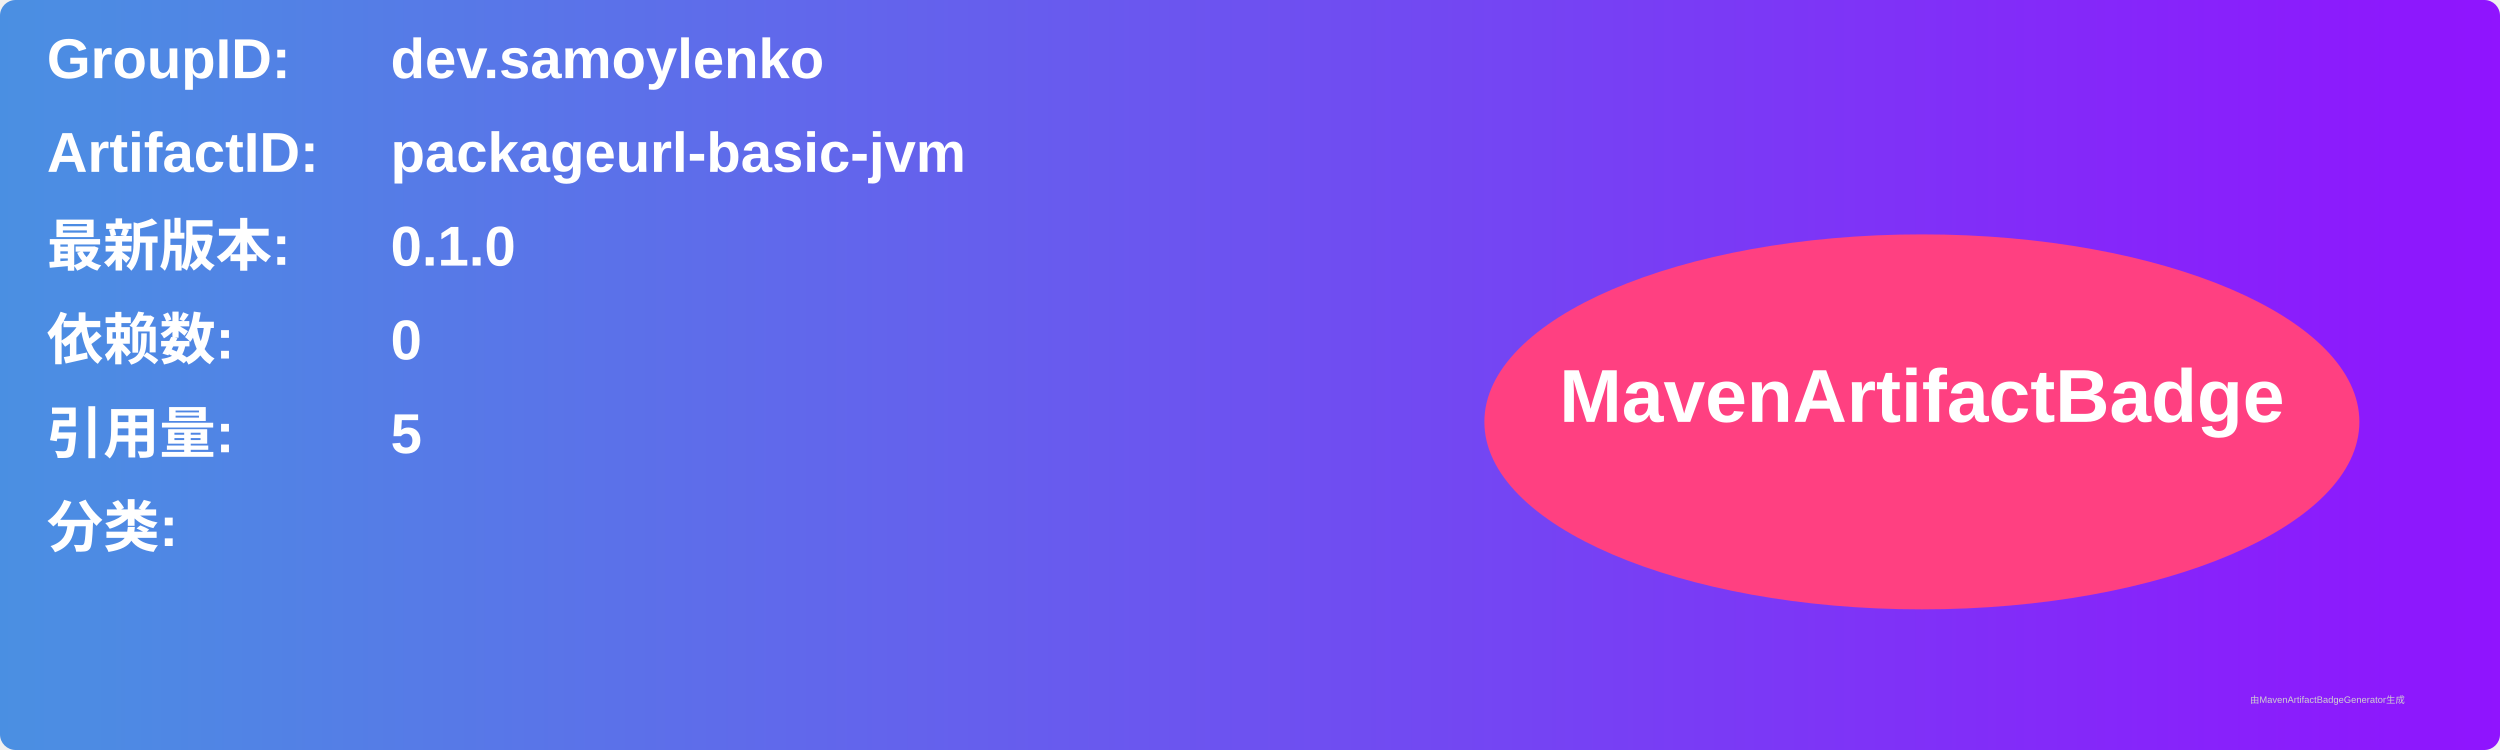
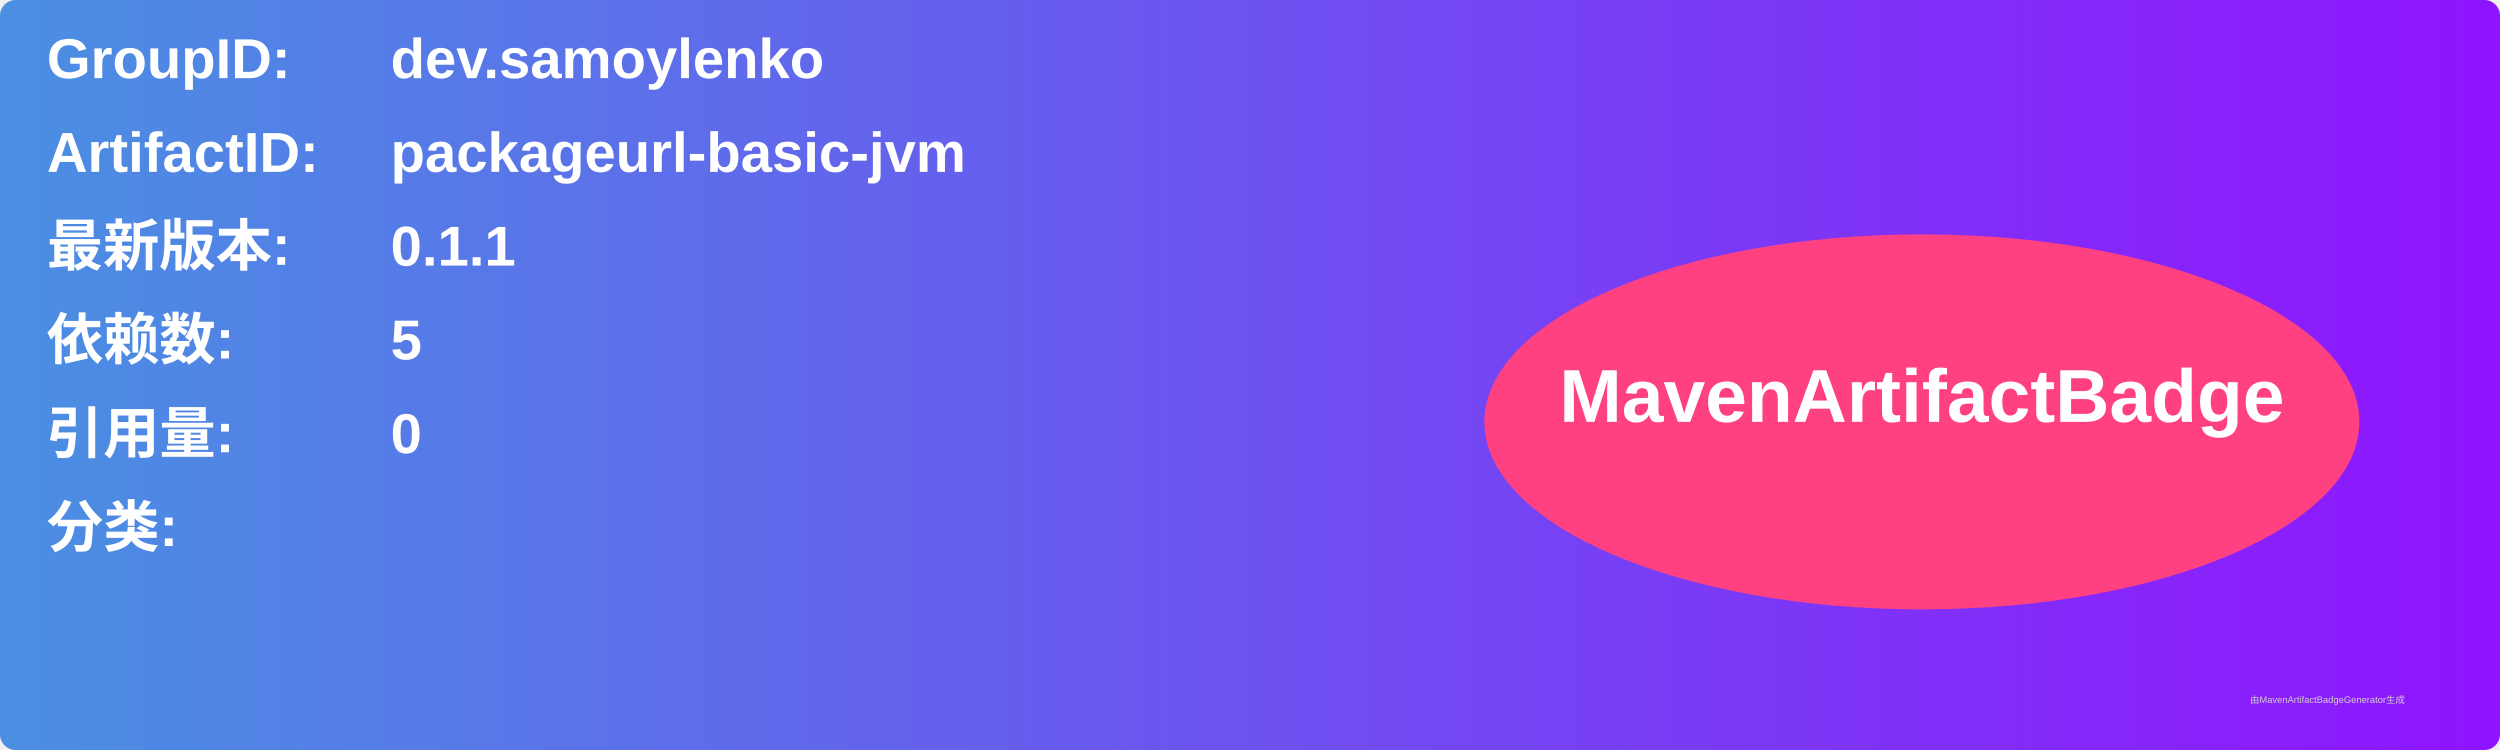
<svg xmlns="http://www.w3.org/2000/svg" width="800" height="240" viewBox="0 0 800 240">
  <linearGradient id="grad" x1="0%" y1="0%" x2="100%" y2="0%">
    <stop offset="0%" stop-color="#4a90e2" />
    <stop offset="100%" stop-color="#9013fe" />
  </linearGradient>
  <rect width="100%" height="100%" rx="5" ry="5" fill="url(#grad)" />
  <g transform="translate(15, 15)">
    <text x="0" y="10" font-family="Arial" font-size="18" fill="white" font-weight="bold" width="260">GroupID:</text>
    <text x="110" y="10" font-family="Arial" font-size="18" fill="white" font-weight="bold" width="460">dev.samoylenko</text>
    <text x="0" y="40" font-family="Arial" font-size="18" fill="white" font-weight="bold" width="260">ArtifactID:</text>
    <text x="110" y="40" font-family="Arial" font-size="18" fill="white" font-weight="bold" width="460">packageurl-basic-jvm</text>
    <text x="0" y="70" font-family="Arial" font-size="18" fill="white" font-weight="bold">最新版本:</text>
    <text x="110" y="70" font-family="Arial" font-size="18" fill="white" font-weight="bold">
-       <tspan font-weight="bold">0.1.0</tspan>
+       <tspan font-weight="bold">0.1.1</tspan>
    </text>
    <text x="0" y="100" font-family="Arial" font-size="18" fill="white" font-weight="bold">依赖数: </text>
    <text x="110" y="100" font-family="Arial" font-size="18" fill="white">
-       <tspan font-weight="bold">0</tspan>
+       <tspan font-weight="bold">5</tspan>
    </text>
    <text x="0" y="130" font-family="Arial" font-size="18" fill="white" font-weight="bold">引用量: </text>
    <text x="110" y="130" font-family="Arial" font-size="18" fill="white">
-       <tspan font-weight="bold">5</tspan>
+       <tspan font-weight="bold">0</tspan>
    </text>
    <text x="0" y="160" font-family="Arial" font-size="18" fill="white" font-weight="bold">分类:</text>
    <text x="10" y="190" font-family="Arial" font-size="10" fill="white">
      <tspan font-weight="bold" />
    </text>
    <ellipse cx="600" cy="120" rx="140" ry="60" fill="#ff4081" />
    <text x="600" y="120" text-anchor="middle" font-family="Arial" font-size="24" fill="white" font-weight="bold">MavenArtifactBadge</text>
  </g>
  <text x="720" y="225" font-family="Arial" font-size="3" fill="#d0d0d0">由MavenArtifactBadgeGenerator生成</text>
</svg>
